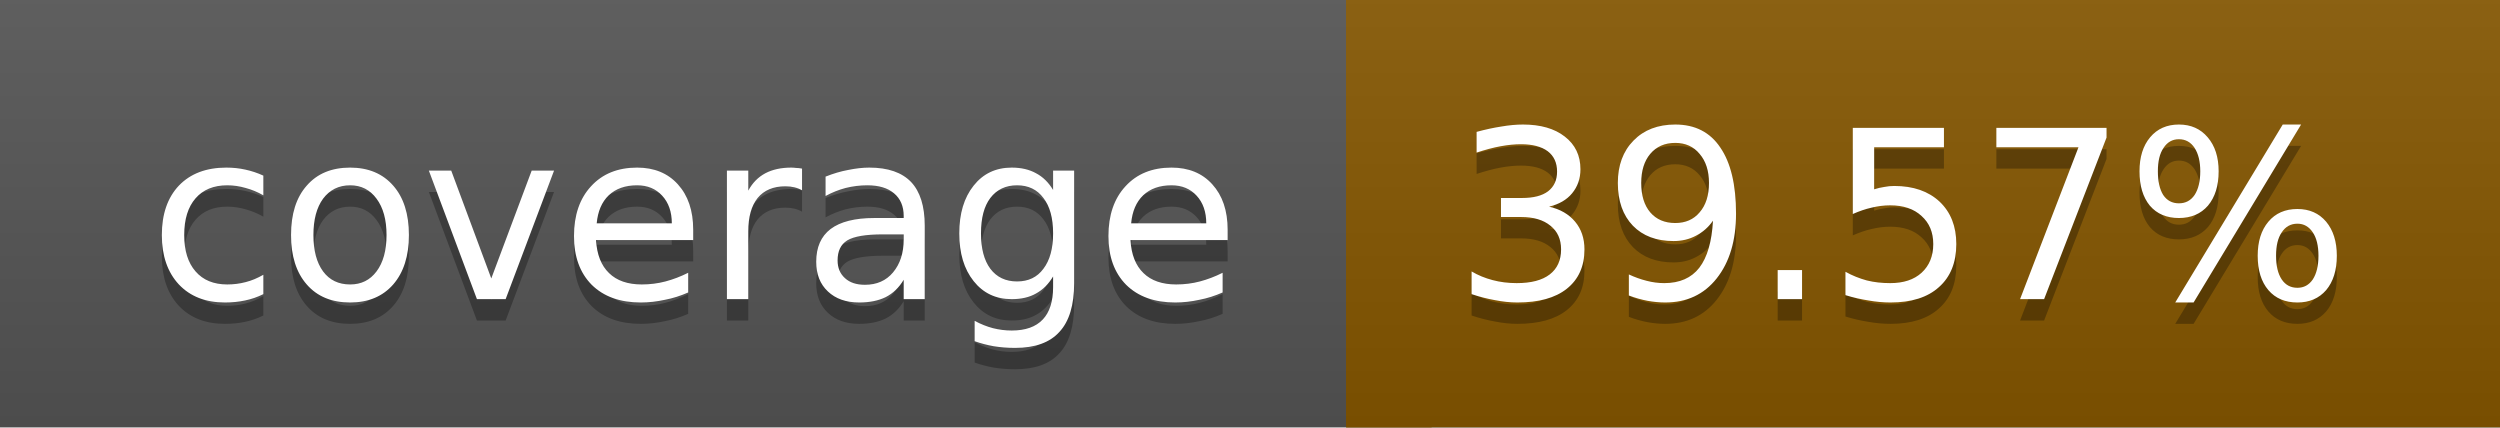
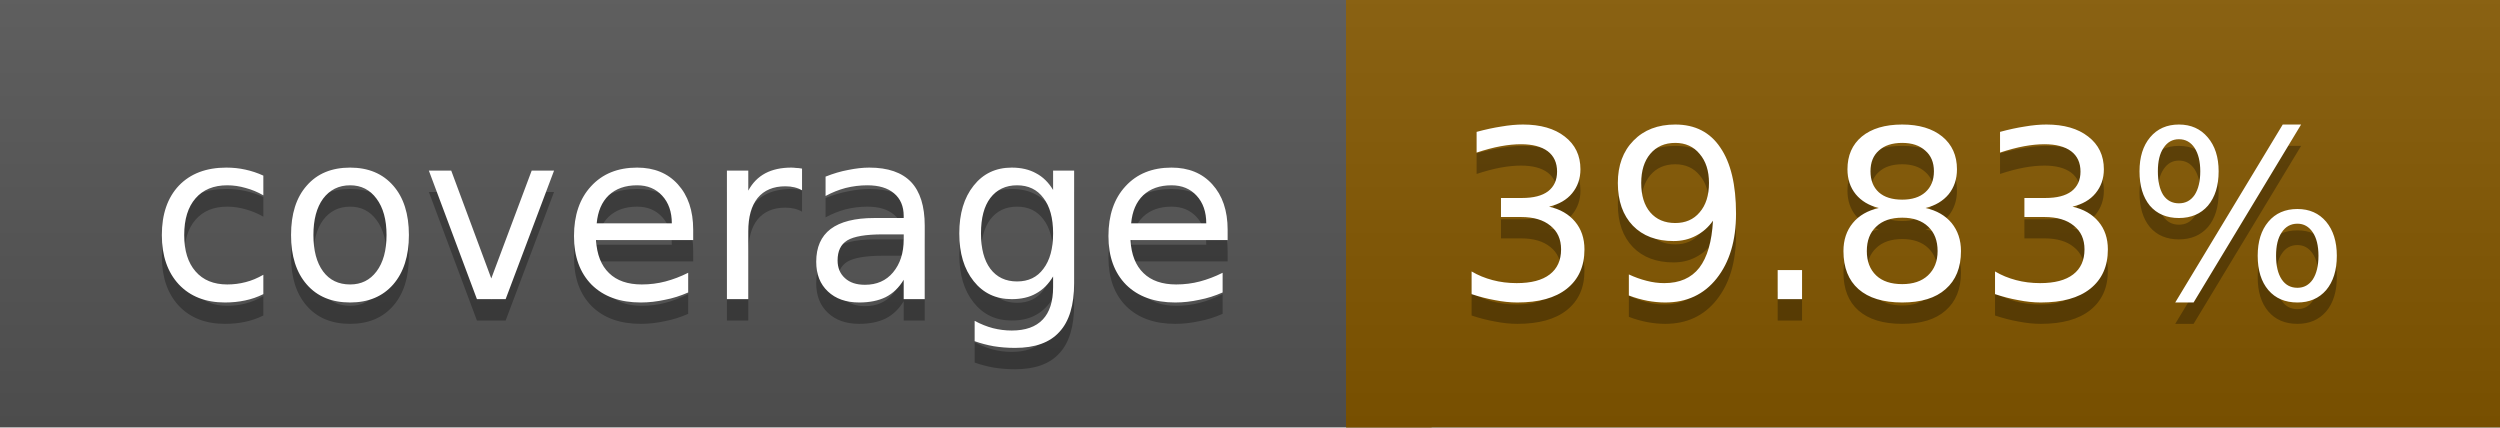
<svg xmlns="http://www.w3.org/2000/svg" width="117" height="20">
  <linearGradient id="a" x2="0" y2="100%">
    <stop offset="0" stop-color="#bbb" stop-opacity=".1" />
    <stop offset="1" stop-opacity=".1" />
  </linearGradient>
  <rect rx="0" width="117" height="20" fill="#555" />
-   <rect rx="0" x="63" width="54" height="20" fill="#865700" />
-   <path fill="#865700" d="M63 0h4v20h-4z" />
+   <rect rx="0" x="63" width="54" height="20" fill="#855800" />
+   <path fill="#855800" d="M63 0h4v20h-4z" />
  <rect rx="0" width="117" height="20" fill="url(#a)" />
  <g fill="#fff" text-anchor="middle" font-family="DejaVu Sans,Verdana,Geneva,sans-serif" font-size="11">
    <text x="32.5" y="15" fill="#010101" fill-opacity=".3">coverage</text>
    <text x="32.5" y="14">coverage</text>
-     <text x="89" y="15" fill="#010101" fill-opacity=".3">39.57%</text>
-     <text x="89" y="14">39.57%</text>
+     <text x="89" y="15" fill="#010101" fill-opacity=".3">39.83%</text>
+     <text x="89" y="14">39.83%</text>
  </g>
</svg>
